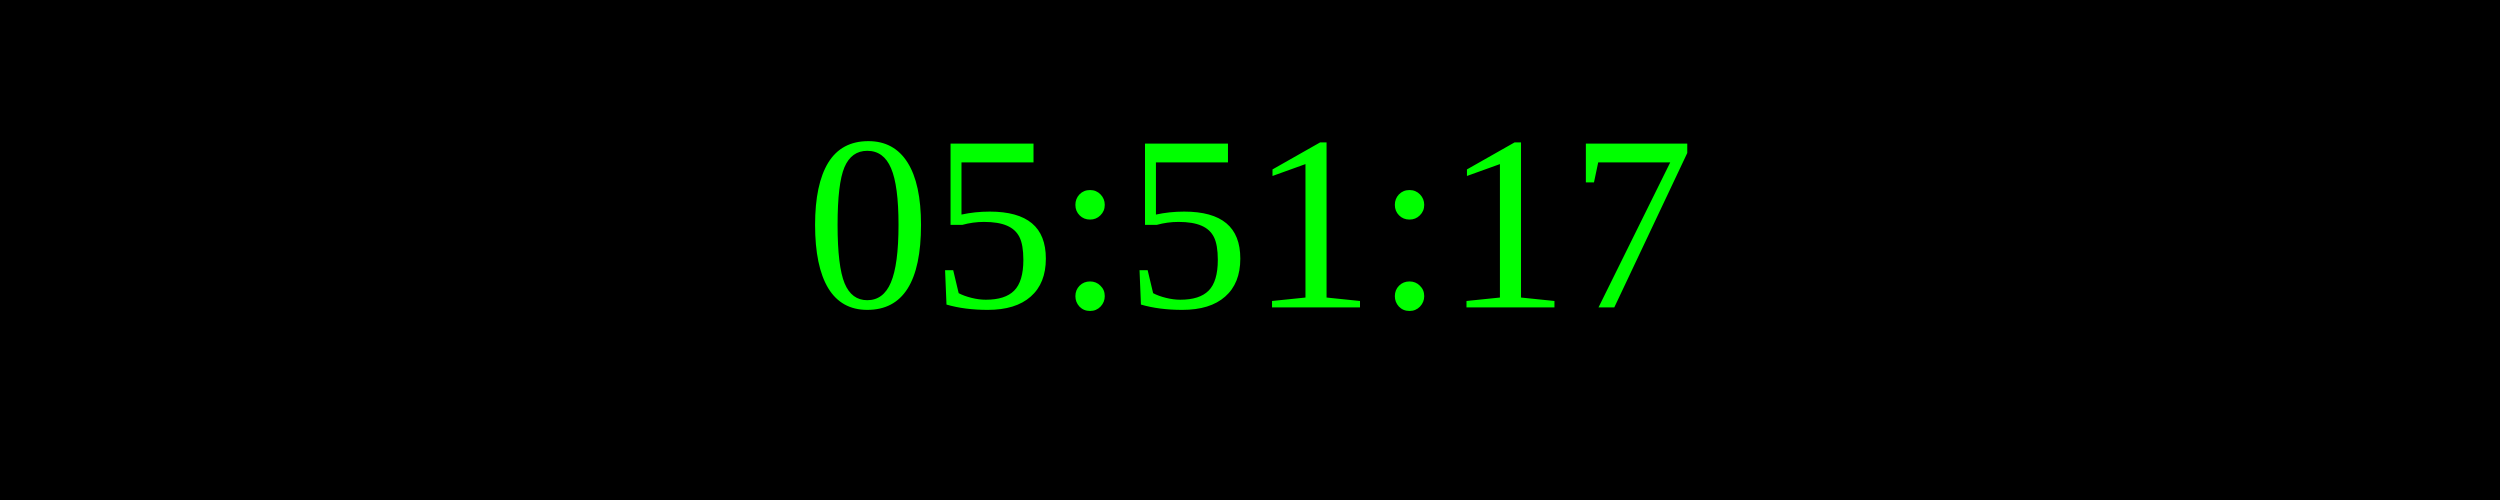
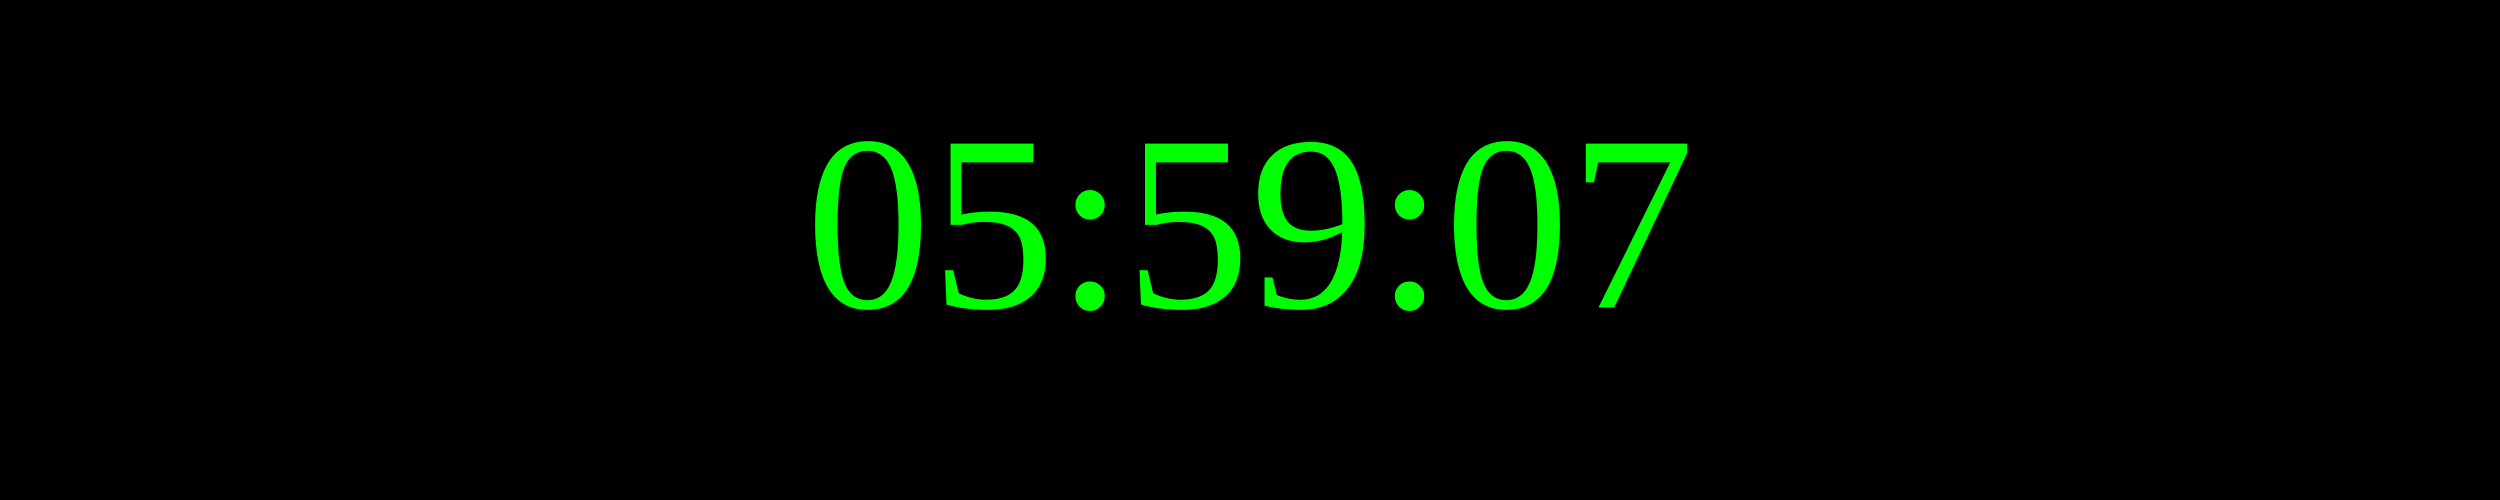
<svg xmlns="http://www.w3.org/2000/svg" width="250" height="50">
  <rect width="100%" height="100%" fill="black" />
  <text x="50%" y="50%" font-size="25" fill="lime" text-anchor="middle" dominant-baseline="middle">
- 05:51:17
+ 05:59:07
</text>
</svg>
